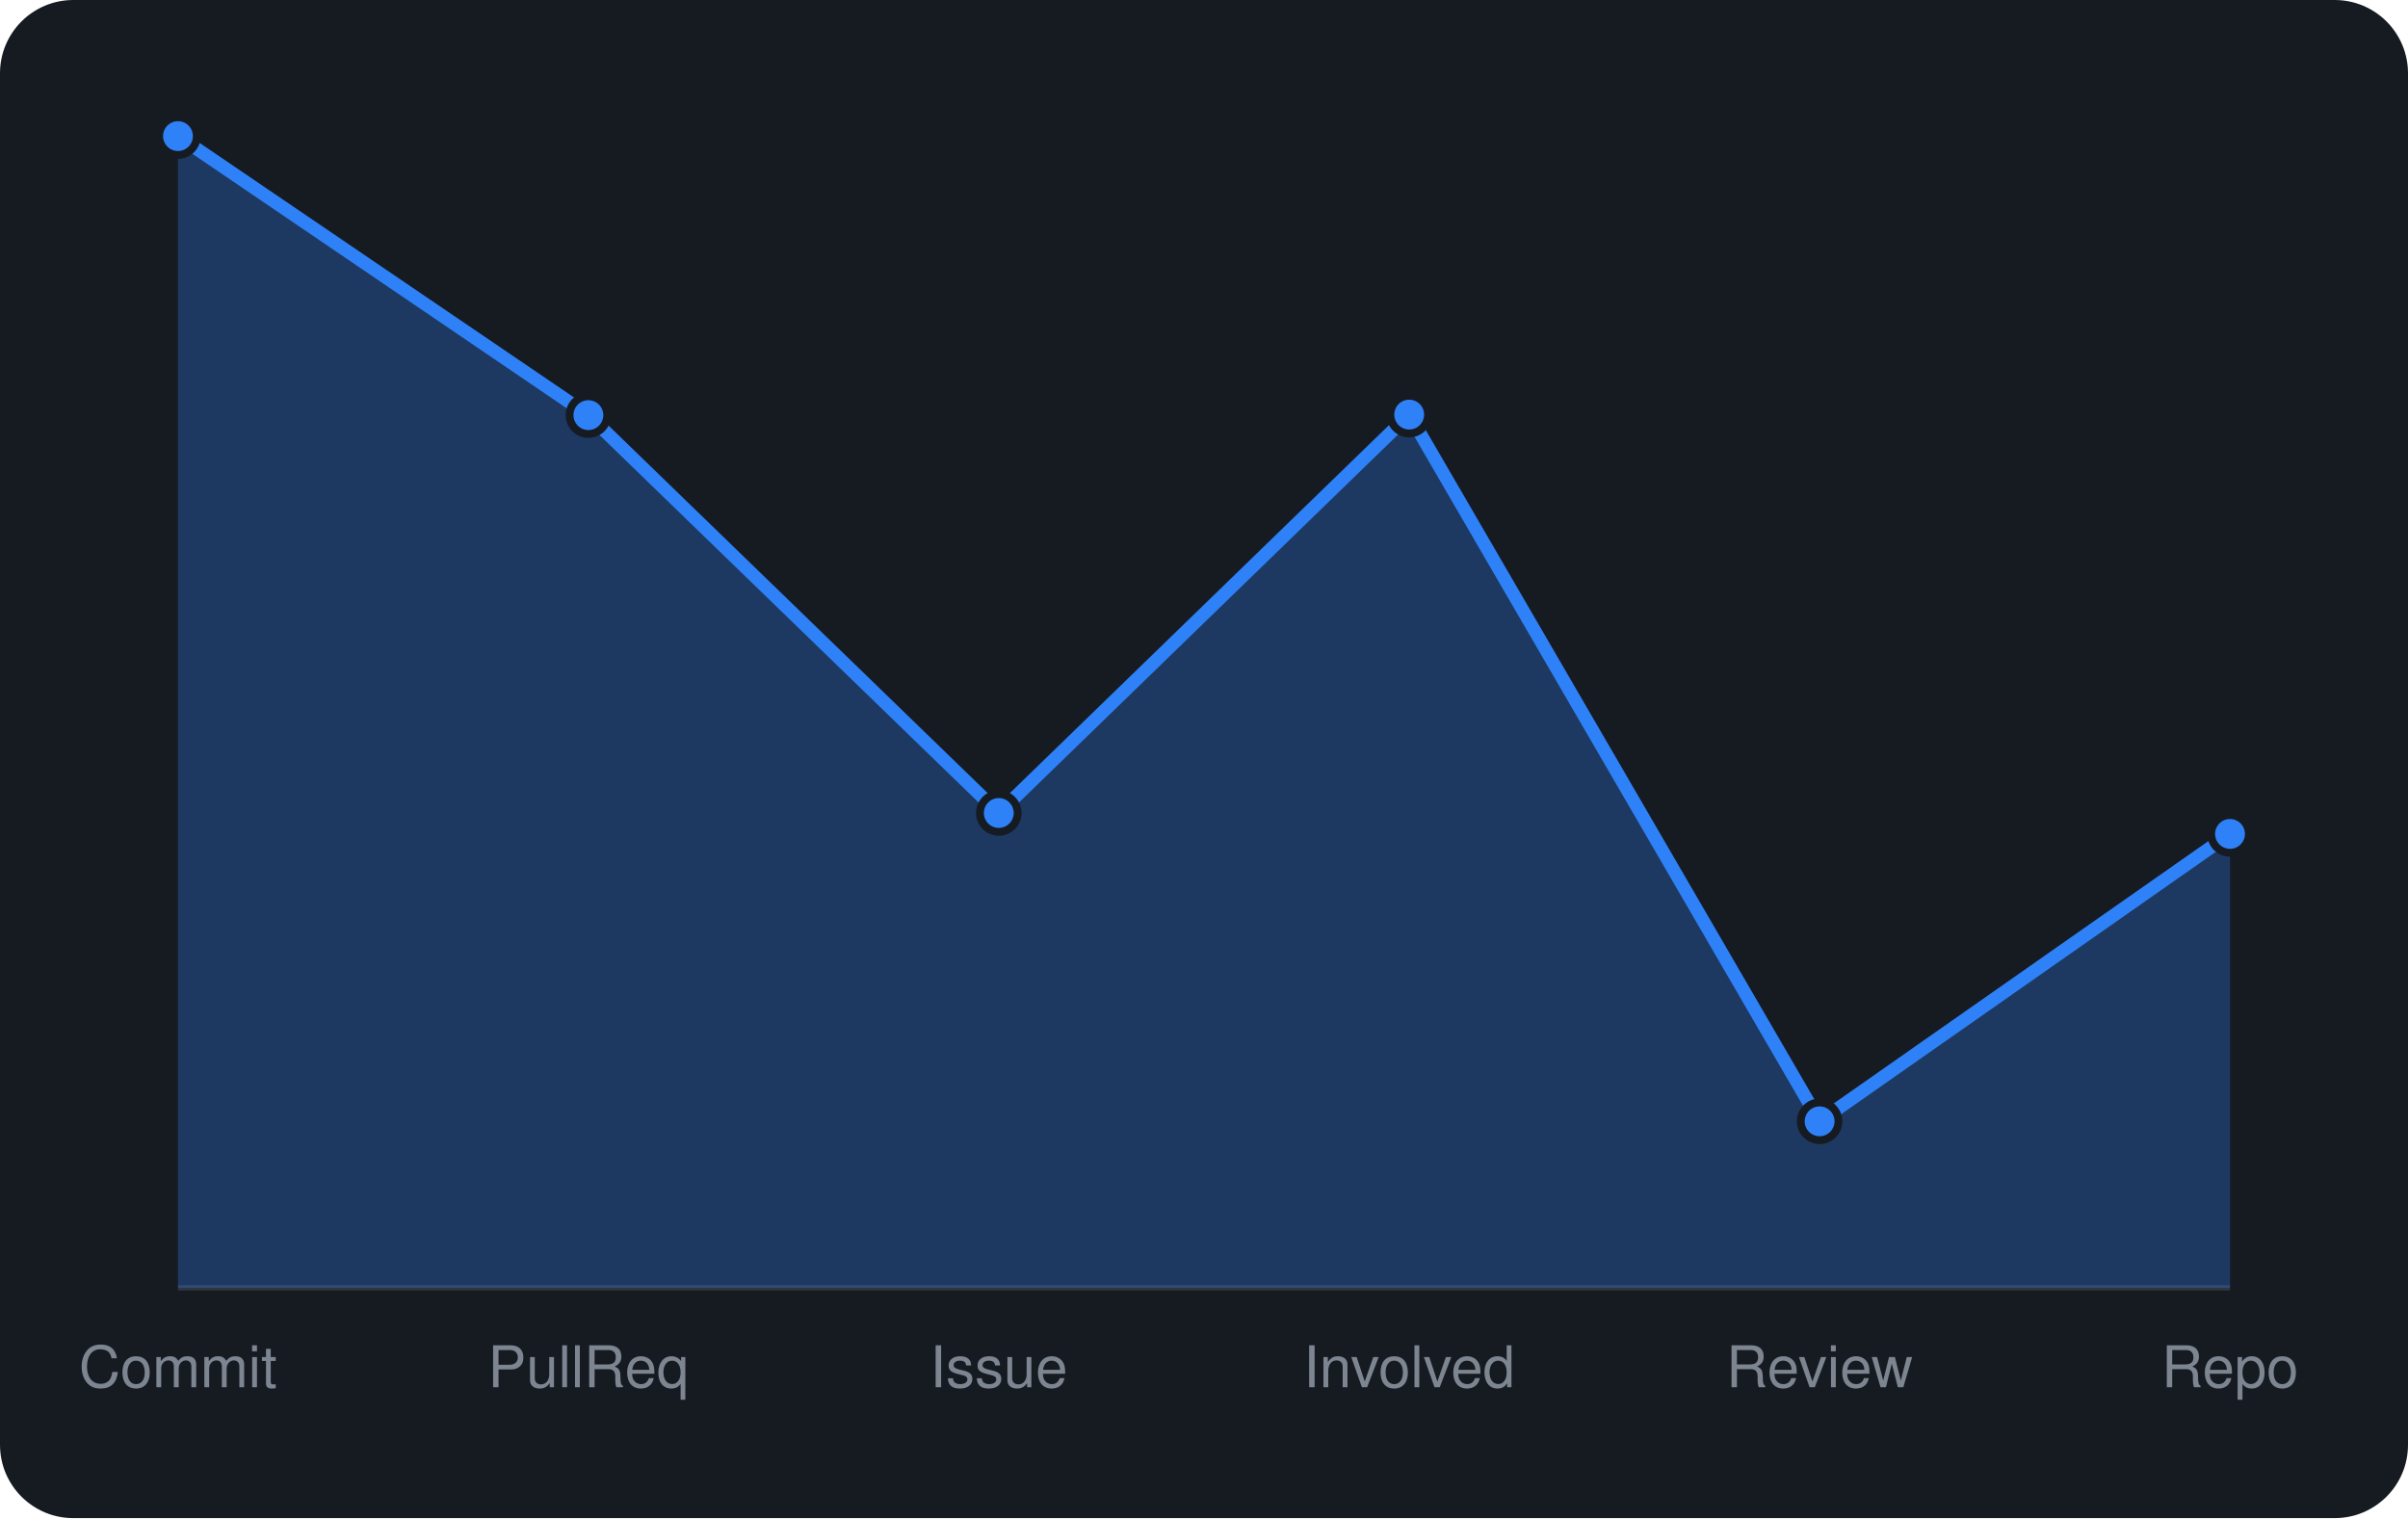
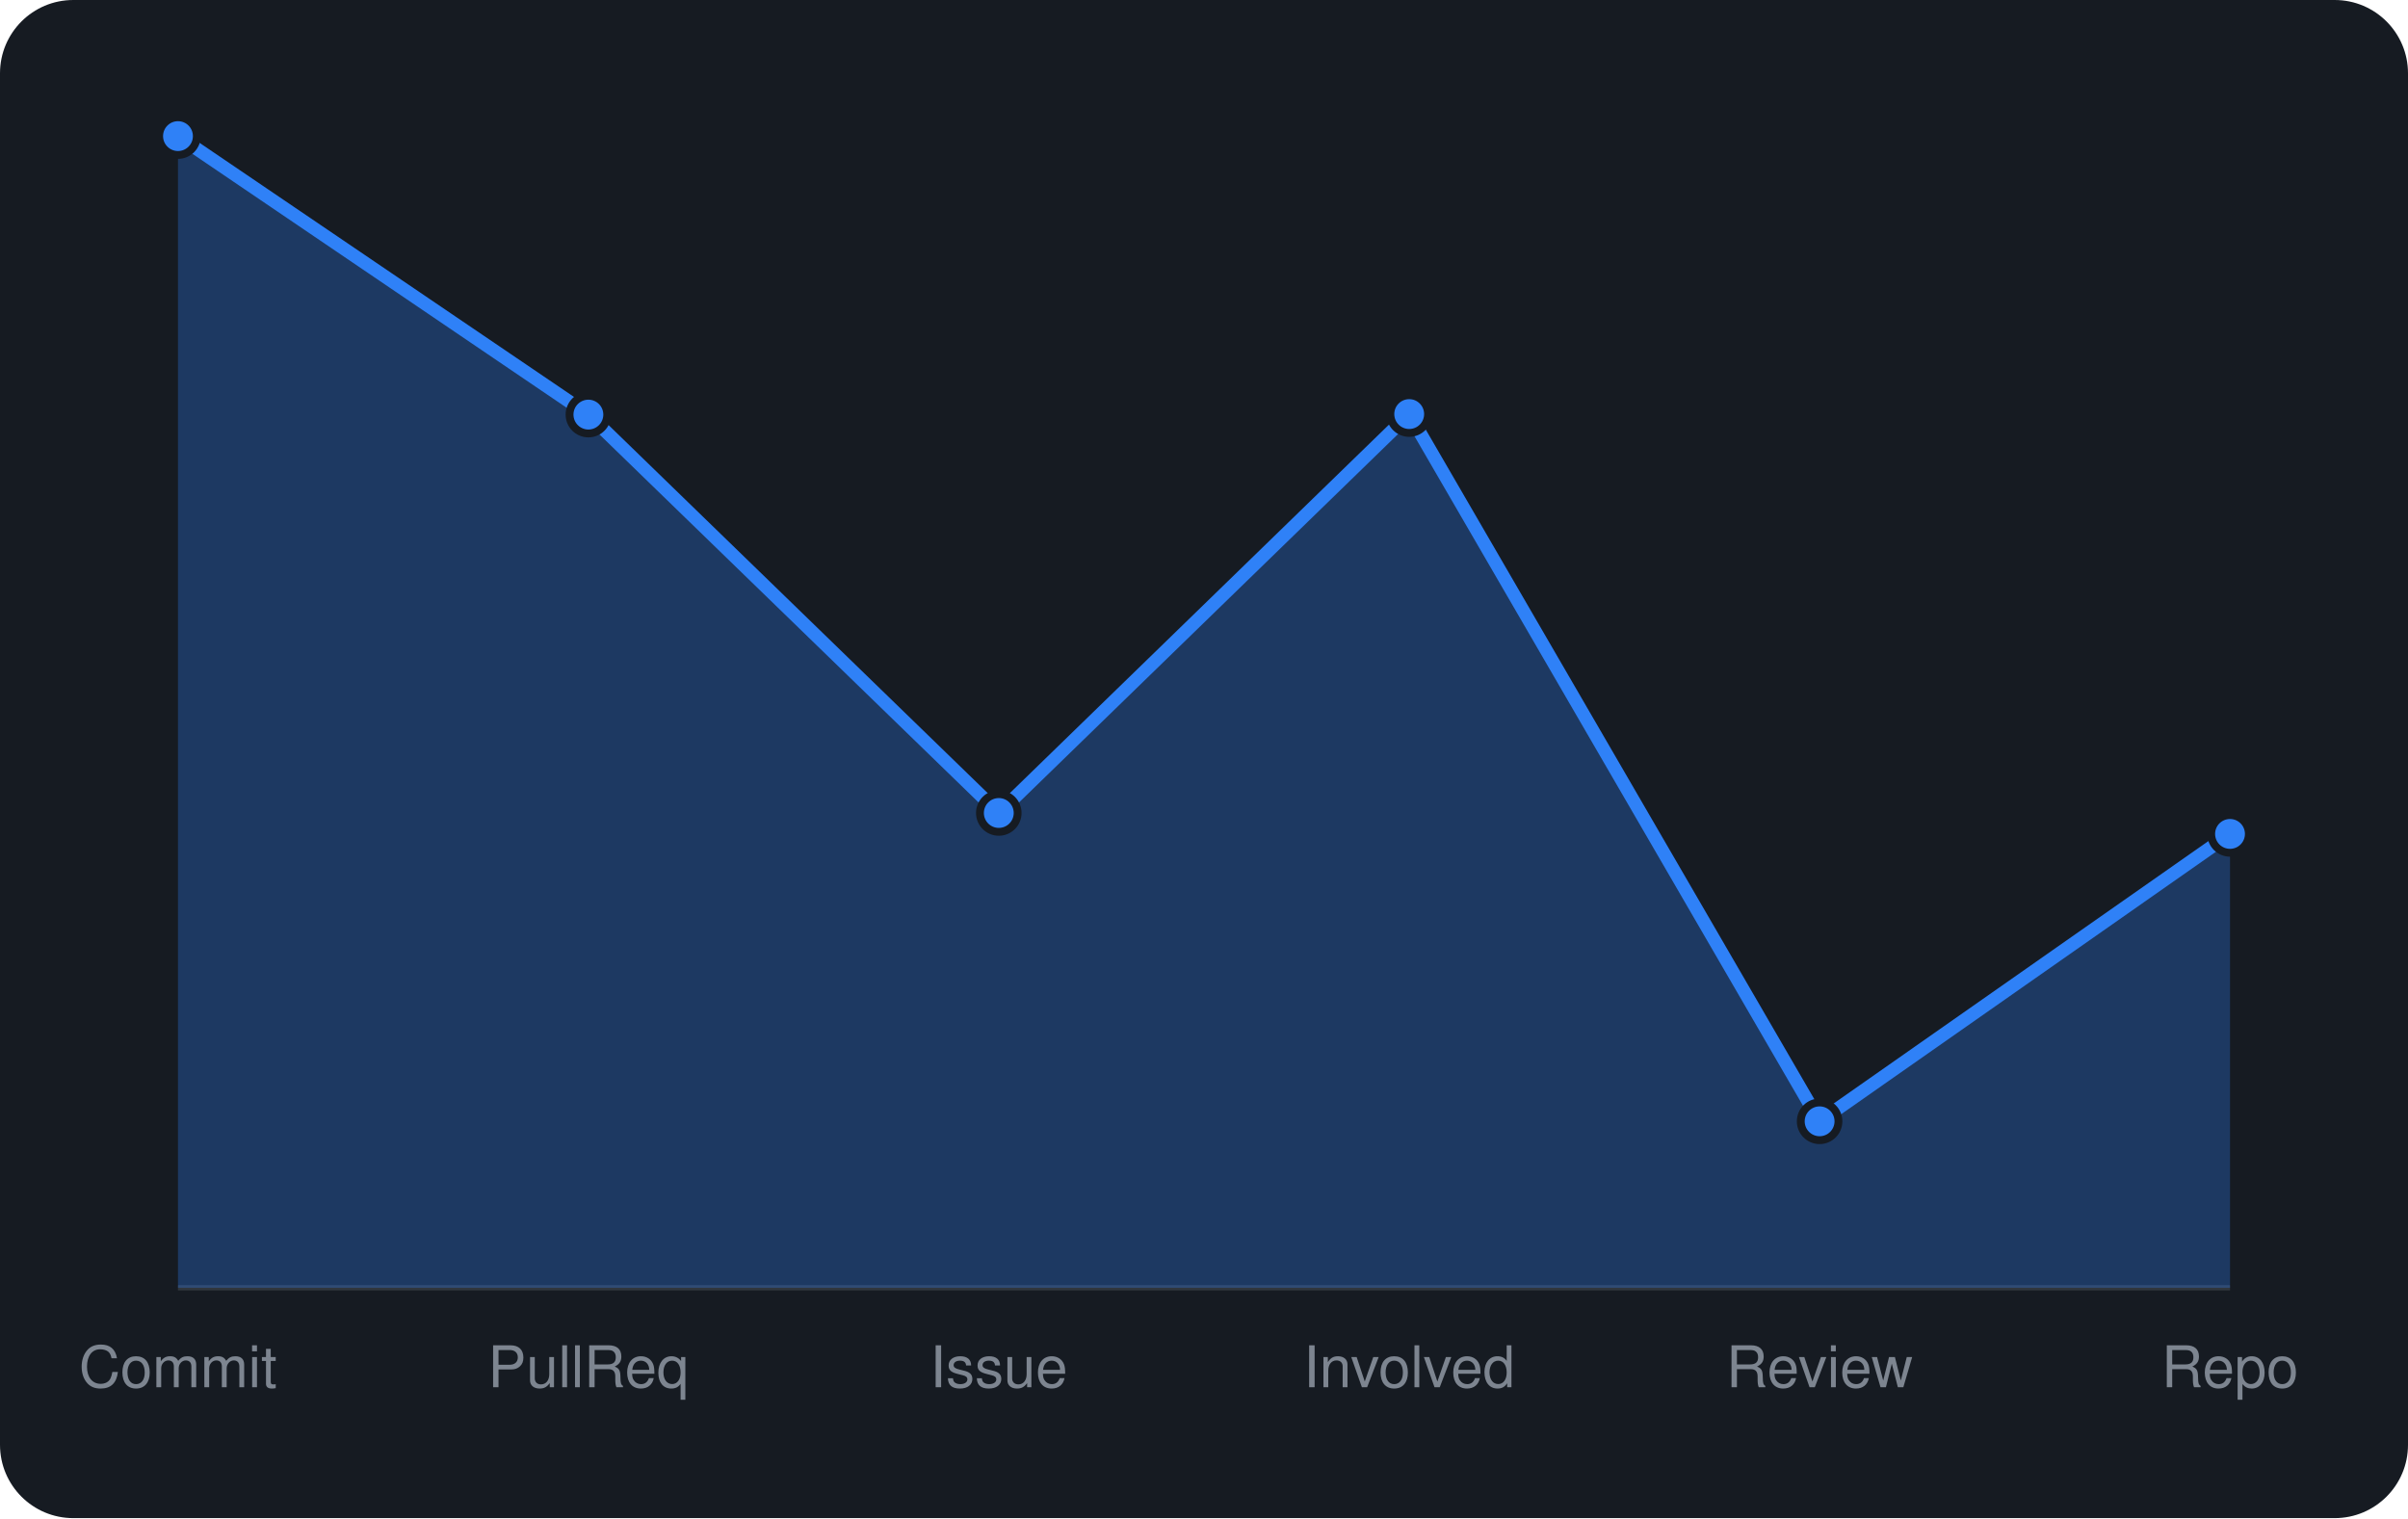
<svg xmlns="http://www.w3.org/2000/svg" viewBox="0 0 460 290" width="460" height="290" font-family="-apple-system,BlinkMacSystemFont,'Segoe UI',Helvetica,Arial,sans-serif">
  <rect width="460" height="290" rx="14" fill="#161b22" />
  <line x1="34" y1="246" x2="426" y2="246" stroke="#30363d" />
-   <path d="M34.0 246 L34.0 26.0L112.4 79.3L190.8 155.3L269.2 79.2L347.6 214.2L426.0 159.3 L426.0 246 Z" fill="rgba(47,129,247,0.3)" />
-   <path d="M34.0 26.0L112.4 79.3L190.8 155.3L269.2 79.2L347.6 214.2L426.0 159.3" fill="none" stroke="#2f81f7" stroke-width="2.5" stroke-linejoin="round" />
+   <path d="M34.0 246 L34.0 26.0L112.4 79.2L190.8 155.3L269.2 79.1L347.6 214.2L426.0 159.3 L426.0 246 Z" fill="rgba(47,129,247,0.3)" />
+   <path d="M34.0 26.0L112.4 79.2L190.8 155.3L269.2 79.1L347.6 214.2L426.0 159.3" fill="none" stroke="#2f81f7" stroke-width="2.5" stroke-linejoin="round" />
  <circle cx="34.0" cy="26.0" r="3.6" fill="#2f81f7" stroke="#161b22" stroke-width="1.5" />
-   <circle cx="112.4" cy="79.3" r="3.6" fill="#2f81f7" stroke="#161b22" stroke-width="1.5" />
+   <circle cx="112.4" cy="79.2" r="3.6" fill="#2f81f7" stroke="#161b22" stroke-width="1.5" />
  <circle cx="190.8" cy="155.3" r="3.6" fill="#2f81f7" stroke="#161b22" stroke-width="1.5" />
-   <circle cx="269.2" cy="79.2" r="3.6" fill="#2f81f7" stroke="#161b22" stroke-width="1.5" />
+   <circle cx="269.2" cy="79.1" r="3.6" fill="#2f81f7" stroke="#161b22" stroke-width="1.5" />
  <circle cx="347.6" cy="214.2" r="3.6" fill="#2f81f7" stroke="#161b22" stroke-width="1.5" />
  <circle cx="426.0" cy="159.3" r="3.6" fill="#2f81f7" stroke="#161b22" stroke-width="1.5" />
  <text x="34.0" y="265" text-anchor="middle" font-size="11" fill="#7d8590">Commit</text>
  <text x="112.4" y="265" text-anchor="middle" font-size="11" fill="#7d8590">PullReq</text>
  <text x="190.8" y="265" text-anchor="middle" font-size="11" fill="#7d8590">Issue</text>
  <text x="269.2" y="265" text-anchor="middle" font-size="11" fill="#7d8590">Involved</text>
  <text x="347.6" y="265" text-anchor="middle" font-size="11" fill="#7d8590">Review</text>
  <text x="426.0" y="265" text-anchor="middle" font-size="11" fill="#7d8590">Repo</text>
</svg>
